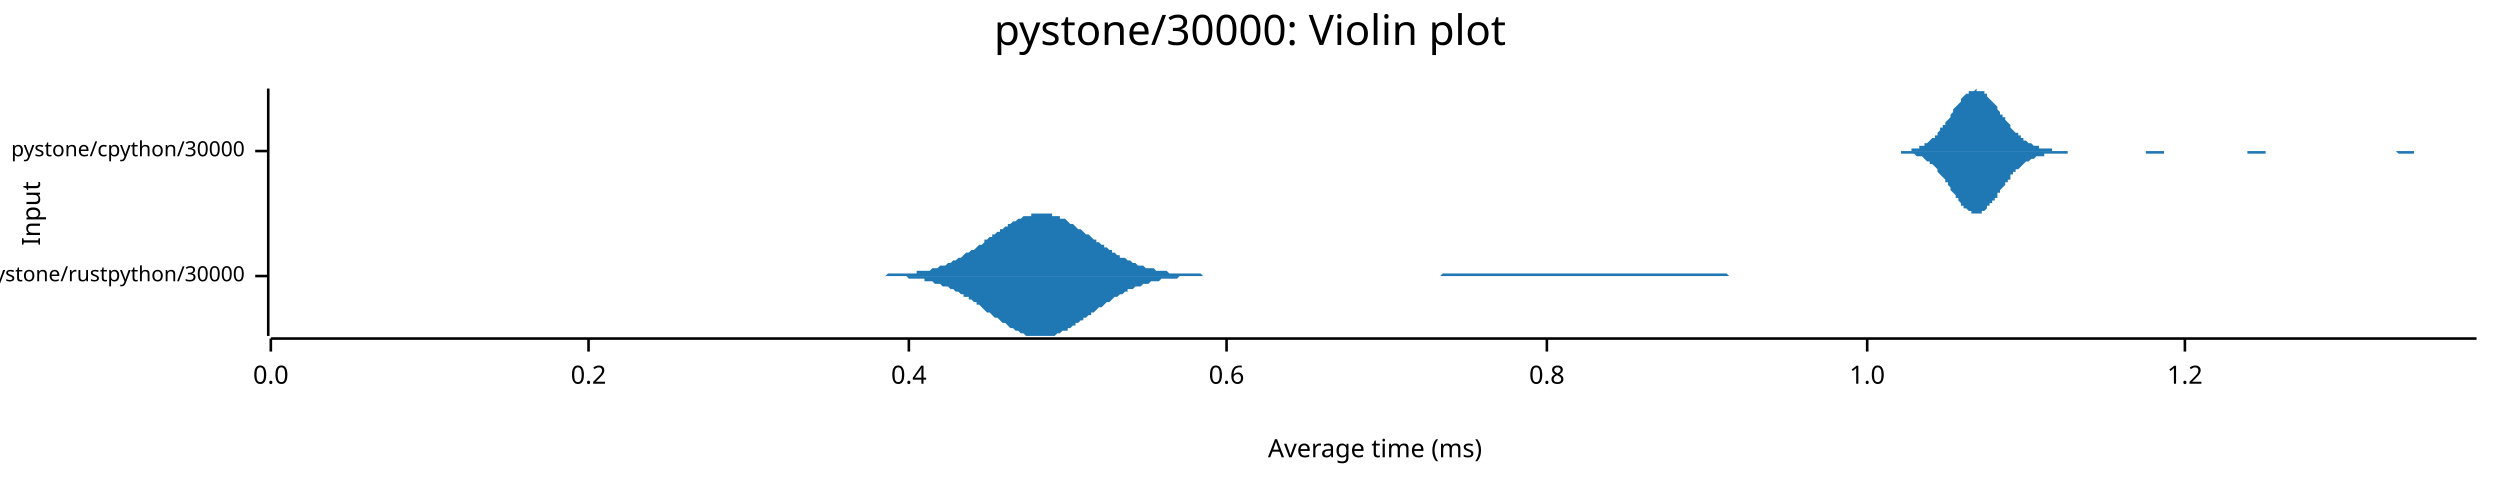
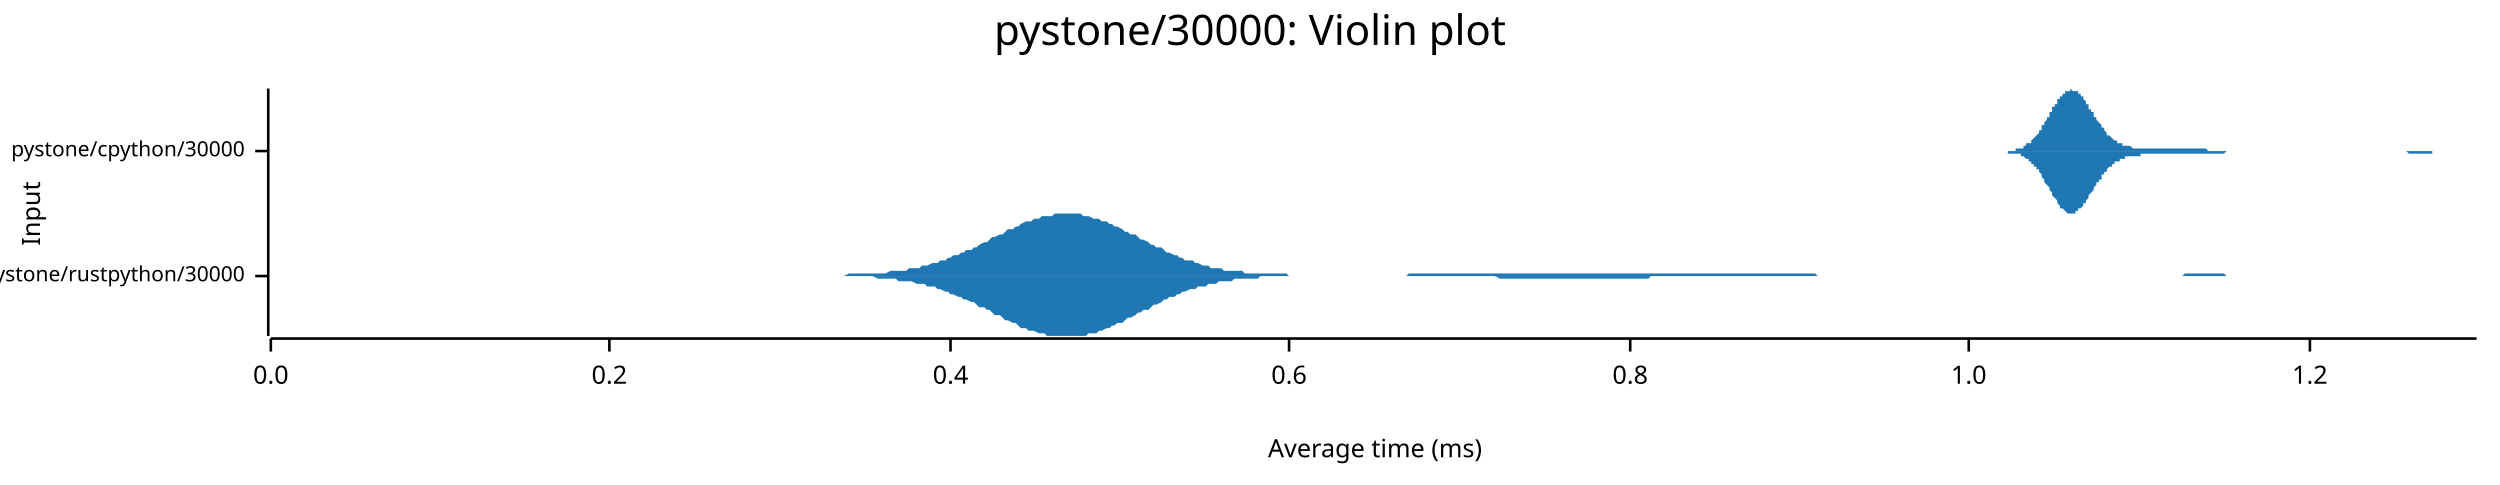
<svg xmlns="http://www.w3.org/2000/svg" width="960" height="186" viewBox="0 0 960 186">
  <text x="480" y="5" dy="0.76em" text-anchor="middle" font-family="sans-serif" font-size="16.129" opacity="1" fill="#000000">
pystone/30000: Violin plot
</text>
  <text x="8" y="82" dy="0.76em" text-anchor="middle" font-family="sans-serif" font-size="9.677" opacity="1" fill="#000000" transform="rotate(270, 8, 82)">
Input
</text>
  <text x="528" y="178" dy="-0.5ex" text-anchor="middle" font-family="sans-serif" font-size="9.677" opacity="1" fill="#000000">
Average time (ms)
</text>
  <polyline fill="none" opacity="1" stroke="#000000" stroke-width="1" points="103,34 103,129 " />
  <text x="94" y="106" dy="0.5ex" text-anchor="end" font-family="sans-serif" font-size="8.065" opacity="1" fill="#000000">
pystone/rustpython/30000
</text>
  <polyline fill="none" opacity="1" stroke="#000000" stroke-width="1" points="98,106 103,106 " />
  <text x="94" y="58" dy="0.5ex" text-anchor="end" font-family="sans-serif" font-size="8.065" opacity="1" fill="#000000">
pystone/cpython/30000
</text>
  <polyline fill="none" opacity="1" stroke="#000000" stroke-width="1" points="98,58 103,58 " />
  <polyline fill="none" opacity="1" stroke="#000000" stroke-width="1" points="104,130 951,130 " />
  <text x="104" y="140" dy="0.76em" text-anchor="middle" font-family="sans-serif" font-size="9.677" opacity="1" fill="#000000">
0.0
</text>
  <polyline fill="none" opacity="1" stroke="#000000" stroke-width="1" points="104,130 104,135 " />
-   <text x="226" y="140" dy="0.76em" text-anchor="middle" font-family="sans-serif" font-size="9.677" opacity="1" fill="#000000">
+   <text x="234" y="140" dy="0.76em" text-anchor="middle" font-family="sans-serif" font-size="9.677" opacity="1" fill="#000000">
0.2
</text>
-   <polyline fill="none" opacity="1" stroke="#000000" stroke-width="1" points="226,130 226,135 " />
-   <text x="349" y="140" dy="0.76em" text-anchor="middle" font-family="sans-serif" font-size="9.677" opacity="1" fill="#000000">
+   <polyline fill="none" opacity="1" stroke="#000000" stroke-width="1" points="234,130 234,135 " />
+   <text x="365" y="140" dy="0.76em" text-anchor="middle" font-family="sans-serif" font-size="9.677" opacity="1" fill="#000000">
0.4
</text>
-   <polyline fill="none" opacity="1" stroke="#000000" stroke-width="1" points="349,130 349,135 " />
-   <text x="471" y="140" dy="0.76em" text-anchor="middle" font-family="sans-serif" font-size="9.677" opacity="1" fill="#000000">
+   <polyline fill="none" opacity="1" stroke="#000000" stroke-width="1" points="365,130 365,135 " />
+   <text x="495" y="140" dy="0.76em" text-anchor="middle" font-family="sans-serif" font-size="9.677" opacity="1" fill="#000000">
0.6
</text>
-   <polyline fill="none" opacity="1" stroke="#000000" stroke-width="1" points="471,130 471,135 " />
-   <text x="594" y="140" dy="0.76em" text-anchor="middle" font-family="sans-serif" font-size="9.677" opacity="1" fill="#000000">
+   <polyline fill="none" opacity="1" stroke="#000000" stroke-width="1" points="495,130 495,135 " />
+   <text x="626" y="140" dy="0.76em" text-anchor="middle" font-family="sans-serif" font-size="9.677" opacity="1" fill="#000000">
0.8
</text>
-   <polyline fill="none" opacity="1" stroke="#000000" stroke-width="1" points="594,130 594,135 " />
-   <text x="717" y="140" dy="0.76em" text-anchor="middle" font-family="sans-serif" font-size="9.677" opacity="1" fill="#000000">
+   <polyline fill="none" opacity="1" stroke="#000000" stroke-width="1" points="626,130 626,135 " />
+   <text x="756" y="140" dy="0.76em" text-anchor="middle" font-family="sans-serif" font-size="9.677" opacity="1" fill="#000000">
1.0
</text>
-   <polyline fill="none" opacity="1" stroke="#000000" stroke-width="1" points="717,130 717,135 " />
-   <text x="839" y="140" dy="0.76em" text-anchor="middle" font-family="sans-serif" font-size="9.677" opacity="1" fill="#000000">
+   <polyline fill="none" opacity="1" stroke="#000000" stroke-width="1" points="756,130 756,135 " />
+   <text x="887" y="140" dy="0.76em" text-anchor="middle" font-family="sans-serif" font-size="9.677" opacity="1" fill="#000000">
1.2
</text>
-   <polyline fill="none" opacity="1" stroke="#000000" stroke-width="1" points="839,130 839,135 " />
-   <polygon opacity="1" fill="#1F78B4" points="338,106 339,106 340,106 341,105 341,105 342,105 343,105 344,105 344,105 345,105 346,105 347,105 347,105 348,105 349,105 349,105 350,105 351,105 352,105 352,104 353,104 354,104 355,104 355,104 356,104 357,104 358,103 358,103 359,103 360,103 361,102 361,102 362,102 363,102 364,101 364,101 365,101 366,100 367,100 367,100 368,99 369,99 370,98 370,98 371,97 372,97 372,97 373,96 374,96 375,95 375,95 376,94 377,94 378,93 378,92 379,92 380,91 381,91 381,90 382,90 383,89 384,89 384,88 385,88 386,87 387,87 387,86 388,86 389,85 390,85 390,85 391,84 392,84 393,83 393,83 394,83 395,83 396,83 396,82 397,82 398,82 398,82 399,82 400,82 401,82 401,82 402,82 403,82 404,82 404,83 405,83 406,83 407,83 407,84 408,84 409,84 410,85 410,85 411,86 412,86 413,87 413,87 414,88 415,88 416,89 416,89 417,90 418,90 419,91 419,91 420,92 421,92 421,93 422,93 423,94 424,94 424,95 425,95 426,96 427,96 427,97 428,97 429,98 430,98 430,99 431,99 432,99 433,100 433,100 434,100 435,101 436,101 436,101 437,102 438,102 439,102 439,102 440,103 441,103 442,103 442,103 443,103 444,104 445,104 445,104 446,104 447,104 447,104 448,104 449,105 450,105 450,105 451,105 452,105 453,105 453,105 454,105 455,105 456,105 456,105 457,105 458,105 459,105 459,105 460,105 461,105 462,106 462,106 463,106 464,106 465,106 465,106 466,106 467,106 468,106 468,106 469,106 470,106 470,106 471,106 472,106 473,106 473,106 474,106 475,106 476,106 476,106 477,106 478,106 479,106 479,106 480,106 481,106 482,106 482,106 483,106 484,106 485,106 485,106 486,106 487,106 488,106 488,106 489,106 490,106 491,106 491,106 492,106 493,106 494,106 494,106 495,106 496,106 496,106 497,106 498,106 499,106 499,106 500,106 501,106 502,106 502,106 503,106 504,106 505,106 505,106 506,106 507,106 508,106 508,106 509,106 510,106 511,106 511,106 512,106 513,106 514,106 514,106 515,106 516,106 517,106 517,106 518,106 519,106 519,106 520,106 521,106 522,106 522,106 523,106 524,106 525,106 525,106 526,106 527,106 528,106 528,106 529,106 530,106 531,106 531,106 532,106 533,106 534,106 534,106 535,106 536,106 537,106 537,106 538,106 539,106 540,106 540,106 541,106 542,106 543,106 543,106 544,106 545,106 545,106 546,106 547,106 548,106 548,106 549,106 550,106 551,106 551,106 552,106 553,106 554,105 554,105 555,105 556,105 557,105 557,105 558,105 559,105 560,105 560,105 561,105 562,105 563,105 563,105 564,105 565,105 566,105 566,105 567,105 568,105 568,105 569,105 570,105 571,105 571,105 572,105 573,105 574,105 574,105 575,105 576,105 577,105 577,105 578,105 579,105 580,105 580,105 581,105 582,105 583,105 583,105 584,105 585,105 586,105 586,105 587,105 588,105 589,105 589,105 590,105 591,105 592,105 592,105 593,105 594,105 594,105 595,105 596,105 597,105 597,105 598,105 599,105 600,105 600,105 601,105 602,105 603,105 603,105 604,105 605,105 606,105 606,105 607,105 608,105 609,105 609,105 610,105 611,105 612,105 612,105 613,105 614,105 615,105 615,105 616,105 617,105 617,105 618,105 619,105 620,105 620,105 621,105 622,105 623,105 623,105 624,105 625,105 626,105 626,105 627,105 628,105 629,105 629,105 630,105 631,105 632,105 632,105 633,105 634,105 635,105 635,105 636,105 637,105 638,105 638,105 639,105 640,105 641,105 641,105 642,105 643,105 643,105 644,105 645,105 646,105 646,105 647,105 648,105 649,105 649,105 650,105 651,105 652,105 652,105 653,105 654,105 655,105 655,105 656,105 657,105 658,105 658,105 659,105 660,105 661,105 661,105 662,105 663,105 664,106 664,106 665,106 666,106 666,106 667,106 668,106 669,106 669,106 670,106 671,106 672,106 672,106 673,106 674,106 675,106 675,106 676,106 677,106 678,106 678,106 679,106 680,106 681,106 681,106 682,106 683,106 684,106 684,106 685,106 686,106 687,106 687,106 688,106 689,106 690,106 690,106 691,106 692,106 692,106 693,106 694,106 695,106 695,106 696,106 697,106 698,106 698,106 699,106 700,106 701,106 701,106 702,106 703,106 704,106 704,106 705,106 706,106 707,106 707,106 708,106 709,106 709,106 338,106 " />
-   <polygon opacity="1" fill="#1F78B4" points="338,106 339,106 340,106 341,106 341,106 342,106 343,106 344,106 344,106 345,106 346,106 347,106 347,106 348,106 349,107 349,107 350,107 351,107 352,107 352,107 353,107 354,107 355,107 355,108 356,108 357,108 358,108 358,108 359,109 360,109 361,109 361,109 362,110 363,110 364,110 364,110 365,111 366,111 367,112 367,112 368,112 369,113 370,113 370,114 371,114 372,114 372,115 373,115 374,116 375,116 375,117 376,117 377,118 378,119 378,119 379,120 380,120 381,121 381,121 382,122 383,122 384,123 384,123 385,124 386,124 387,125 387,125 388,126 389,126 390,127 390,127 391,127 392,128 393,128 393,128 394,129 395,129 396,129 396,129 397,129 398,129 398,129 399,129 400,129 401,129 401,129 402,129 403,129 404,129 404,129 405,129 406,128 407,128 407,128 408,127 409,127 410,127 410,126 411,126 412,125 413,125 413,124 414,124 415,123 416,123 416,122 417,122 418,121 419,121 419,120 420,120 421,119 421,119 422,118 423,118 424,117 424,117 425,116 426,116 427,115 427,115 428,114 429,114 430,113 430,113 431,113 432,112 433,112 433,111 434,111 435,111 436,110 436,110 437,110 438,110 439,109 439,109 440,109 441,109 442,108 442,108 443,108 444,108 445,108 445,108 446,107 447,107 447,107 448,107 449,107 450,107 450,107 451,107 452,107 453,106 453,106 454,106 455,106 456,106 456,106 457,106 458,106 459,106 459,106 460,106 461,106 462,106 462,106 463,106 464,106 465,106 465,106 466,106 467,106 468,106 468,106 469,106 470,106 470,106 471,106 472,106 473,106 473,106 474,106 475,106 476,106 476,106 477,106 478,106 479,106 479,106 480,106 481,106 482,106 482,106 483,106 484,106 485,106 485,106 486,106 487,106 488,106 488,106 489,106 490,106 491,106 491,106 492,106 493,106 494,106 494,106 495,106 496,106 496,106 497,106 498,106 499,106 499,106 500,106 501,106 502,106 502,106 503,106 504,106 505,106 505,106 506,106 507,106 508,106 508,106 509,106 510,106 511,106 511,106 512,106 513,106 514,106 514,106 515,106 516,106 517,106 517,106 518,106 519,106 519,106 520,106 521,106 522,106 522,106 523,106 524,106 525,106 525,106 526,106 527,106 528,106 528,106 529,106 530,106 531,106 531,106 532,106 533,106 534,106 534,106 535,106 536,106 537,106 537,106 538,106 539,106 540,106 540,106 541,106 542,106 543,106 543,106 544,106 545,106 545,106 546,106 547,106 548,106 548,106 549,106 550,106 551,106 551,106 552,106 553,106 554,106 554,106 555,106 556,106 557,106 557,106 558,106 559,106 560,106 560,106 561,106 562,106 563,106 563,106 564,106 565,106 566,106 566,106 567,106 568,106 568,106 569,106 570,106 571,106 571,106 572,106 573,106 574,106 574,106 575,106 576,106 577,106 577,106 578,106 579,106 580,106 580,106 581,106 582,106 583,106 583,106 584,106 585,106 586,106 586,106 587,106 588,106 589,106 589,106 590,106 591,106 592,106 592,106 593,106 594,106 594,106 595,106 596,106 597,106 597,106 598,106 599,106 600,106 600,106 601,106 602,106 603,106 603,106 604,106 605,106 606,106 606,106 607,106 608,106 609,106 609,106 610,106 611,106 612,106 612,106 613,106 614,106 615,106 615,106 616,106 617,106 617,106 618,106 619,106 620,106 620,106 621,106 622,106 623,106 623,106 624,106 625,106 626,106 626,106 627,106 628,106 629,106 629,106 630,106 631,106 632,106 632,106 633,106 634,106 635,106 635,106 636,106 637,106 638,106 638,106 639,106 640,106 641,106 641,106 642,106 643,106 643,106 644,106 645,106 646,106 646,106 647,106 648,106 649,106 649,106 650,106 651,106 652,106 652,106 653,106 654,106 655,106 655,106 656,106 657,106 658,106 658,106 659,106 660,106 661,106 661,106 662,106 663,106 664,106 664,106 665,106 666,106 666,106 667,106 668,106 669,106 669,106 670,106 671,106 672,106 672,106 673,106 674,106 675,106 675,106 676,106 677,106 678,106 678,106 679,106 680,106 681,106 681,106 682,106 683,106 684,106 684,106 685,106 686,106 687,106 687,106 688,106 689,106 690,106 690,106 691,106 692,106 692,106 693,106 694,106 695,106 695,106 696,106 697,106 698,106 698,106 699,106 700,106 701,106 701,106 702,106 703,106 704,106 704,106 705,106 706,106 707,106 707,106 708,106 709,106 709,106 338,106 " />
-   <polygon opacity="1" fill="#1F78B4" points="725,58 725,58 726,58 726,58 727,58 727,58 728,58 728,58 729,58 729,58 730,58 730,58 730,58 731,58 731,58 732,58 732,58 733,58 733,58 734,58 734,57 735,57 735,57 735,57 736,57 736,57 737,57 737,56 738,56 738,56 739,56 739,55 739,55 740,55 740,55 741,54 741,54 742,53 742,53 743,53 743,52 744,52 744,51 744,51 745,50 745,49 746,49 746,48 747,48 747,47 748,46 748,46 749,45 749,44 749,44 750,43 750,42 751,41 751,41 752,40 752,40 753,39 753,38 753,38 754,37 754,37 755,36 755,36 756,36 756,35 757,35 757,35 758,35 758,35 758,35 759,34 759,35 760,35 760,35 761,35 761,35 762,35 762,36 763,36 763,37 763,37 764,38 764,38 765,39 765,39 766,40 766,40 767,41 767,42 767,42 768,43 768,44 769,44 769,45 770,45 770,46 771,47 771,47 772,48 772,48 772,49 773,50 773,50 774,51 774,51 775,51 775,52 776,52 776,53 777,53 777,53 777,54 778,54 778,54 779,55 779,55 780,55 780,55 781,56 781,56 781,56 782,56 782,56 783,56 783,57 784,57 784,57 785,57 785,57 786,57 786,57 786,57 787,57 787,57 788,57 788,58 789,58 789,58 790,58 790,58 791,58 791,58 791,58 792,58 792,58 793,58 793,58 794,58 794,58 795,58 795,58 796,58 796,58 796,58 797,58 797,58 798,58 798,58 799,58 799,58 800,58 800,58 800,58 801,58 801,58 802,58 802,58 803,58 803,58 804,58 804,58 805,58 805,58 805,58 806,58 806,58 807,58 807,58 808,58 808,58 809,58 809,58 810,58 810,58 810,58 811,58 811,58 812,58 812,58 813,58 813,58 814,58 814,58 814,58 815,58 815,58 816,58 816,58 817,58 817,58 818,58 818,58 819,58 819,58 819,58 820,58 820,58 821,58 821,58 822,58 822,58 823,58 823,58 824,58 824,58 824,58 825,58 825,58 826,58 826,58 827,58 827,58 828,58 828,58 828,58 829,58 829,58 830,58 830,58 831,58 831,58 832,58 832,58 833,58 833,58 833,58 834,58 834,58 835,58 835,58 836,58 836,58 837,58 837,58 838,58 838,58 838,58 839,58 839,58 840,58 840,58 841,58 841,58 842,58 842,58 843,58 843,58 843,58 844,58 844,58 845,58 845,58 846,58 846,58 847,58 847,58 847,58 848,58 848,58 849,58 849,58 850,58 850,58 851,58 851,58 852,58 852,58 852,58 853,58 853,58 854,58 854,58 855,58 855,58 856,58 856,58 857,58 857,58 857,58 858,58 858,58 859,58 859,58 860,58 860,58 861,58 861,58 861,58 862,58 862,58 863,58 863,58 864,58 864,58 865,58 865,58 866,58 866,58 866,58 867,58 867,58 868,58 868,58 869,58 869,58 870,58 870,58 871,58 871,58 871,58 872,58 872,58 873,58 873,58 874,58 874,58 875,58 875,58 875,58 876,58 876,58 877,58 877,58 878,58 878,58 879,58 879,58 880,58 880,58 880,58 881,58 881,58 882,58 882,58 883,58 883,58 884,58 884,58 885,58 885,58 885,58 886,58 886,58 887,58 887,58 888,58 888,58 889,58 889,58 889,58 890,58 890,58 891,58 891,58 892,58 892,58 893,58 893,58 894,58 894,58 894,58 895,58 895,58 896,58 896,58 897,58 897,58 898,58 898,58 899,58 899,58 899,58 900,58 900,58 901,58 901,58 902,58 902,58 903,58 903,58 904,58 904,58 904,58 905,58 905,58 906,58 906,58 907,58 907,58 908,58 908,58 908,58 909,58 909,58 910,58 910,58 911,58 911,58 912,58 912,58 913,58 913,58 913,58 914,58 914,58 915,58 915,58 916,58 916,58 917,58 917,58 918,58 918,58 918,58 919,58 919,58 920,58 920,58 921,58 921,58 922,58 922,58 922,58 923,58 923,58 924,58 924,58 925,58 925,58 926,58 926,58 927,58 927,58 927,58 928,58 928,58 929,58 929,58 930,58 930,58 931,58 931,58 932,58 932,58 932,58 933,58 933,58 934,58 934,58 935,58 935,58 936,58 936,58 936,58 937,58 937,58 938,58 938,58 939,58 939,58 940,58 940,58 941,58 941,58 941,58 942,58 942,58 943,58 943,58 944,58 944,58 945,58 945,58 946,58 946,58 946,58 947,58 947,58 948,58 948,58 949,58 949,58 950,58 950,58 951,58 951,58 725,58 " />
-   <polygon opacity="1" fill="#1F78B4" points="725,58 725,58 726,58 726,58 727,58 727,58 728,58 728,58 729,58 729,58 730,58 730,58 730,59 731,59 731,59 732,59 732,59 733,59 733,59 734,59 734,59 735,59 735,59 735,59 736,60 736,60 737,60 737,60 738,60 738,60 739,61 739,61 739,61 740,62 740,62 741,62 741,63 742,63 742,63 743,64 743,64 744,65 744,65 744,66 745,67 745,67 746,68 746,68 747,69 747,70 748,70 748,71 749,72 749,72 749,73 750,74 750,74 751,75 751,76 752,76 752,77 753,78 753,78 753,79 754,79 754,80 755,80 755,80 756,81 756,81 757,81 757,82 758,82 758,82 758,82 759,82 759,82 760,82 760,82 761,82 761,81 762,81 762,81 763,80 763,80 763,79 764,79 764,78 765,78 765,77 766,77 766,76 767,76 767,75 767,74 768,74 768,73 769,72 769,72 770,71 770,70 771,70 771,69 772,69 772,68 772,67 773,67 773,66 774,66 774,65 775,65 775,65 776,64 776,64 777,63 777,63 777,63 778,62 778,62 779,62 779,62 780,61 780,61 781,61 781,61 781,61 782,60 782,60 783,60 783,60 784,60 784,60 785,60 785,59 786,59 786,59 786,59 787,59 787,59 788,59 788,59 789,59 789,59 790,59 790,59 791,59 791,59 791,59 792,59 792,59 793,59 793,59 794,59 794,58 795,58 795,58 796,58 796,58 796,58 797,58 797,58 798,58 798,58 799,58 799,58 800,58 800,58 800,58 801,58 801,58 802,58 802,58 803,58 803,58 804,58 804,58 805,58 805,58 805,58 806,58 806,58 807,58 807,58 808,58 808,58 809,58 809,58 810,58 810,58 810,58 811,58 811,58 812,58 812,58 813,58 813,58 814,58 814,58 814,58 815,58 815,58 816,58 816,58 817,58 817,58 818,58 818,58 819,58 819,58 819,58 820,58 820,58 821,58 821,58 822,58 822,58 823,58 823,58 824,58 824,58 824,59 825,59 825,59 826,59 826,59 827,59 827,59 828,59 828,59 828,59 829,59 829,59 830,59 830,59 831,59 831,58 832,58 832,58 833,58 833,58 833,58 834,58 834,58 835,58 835,58 836,58 836,58 837,58 837,58 838,58 838,58 838,58 839,58 839,58 840,58 840,58 841,58 841,58 842,58 842,58 843,58 843,58 843,58 844,58 844,58 845,58 845,58 846,58 846,58 847,58 847,58 847,58 848,58 848,58 849,58 849,58 850,58 850,58 851,58 851,58 852,58 852,58 852,58 853,58 853,58 854,58 854,58 855,58 855,58 856,58 856,58 857,58 857,58 857,58 858,58 858,58 859,58 859,58 860,58 860,58 861,58 861,58 861,58 862,58 862,58 863,58 863,59 864,59 864,59 865,59 865,59 866,59 866,59 866,59 867,59 867,59 868,59 868,59 869,59 869,59 870,59 870,58 871,58 871,58 871,58 872,58 872,58 873,58 873,58 874,58 874,58 875,58 875,58 875,58 876,58 876,58 877,58 877,58 878,58 878,58 879,58 879,58 880,58 880,58 880,58 881,58 881,58 882,58 882,58 883,58 883,58 884,58 884,58 885,58 885,58 885,58 886,58 886,58 887,58 887,58 888,58 888,58 889,58 889,58 889,58 890,58 890,58 891,58 891,58 892,58 892,58 893,58 893,58 894,58 894,58 894,58 895,58 895,58 896,58 896,58 897,58 897,58 898,58 898,58 899,58 899,58 899,58 900,58 900,58 901,58 901,58 902,58 902,58 903,58 903,58 904,58 904,58 904,58 905,58 905,58 906,58 906,58 907,58 907,58 908,58 908,58 908,58 909,58 909,58 910,58 910,58 911,58 911,58 912,58 912,58 913,58 913,58 913,58 914,58 914,58 915,58 915,58 916,58 916,58 917,58 917,58 918,58 918,58 918,58 919,58 919,58 920,58 920,58 921,59 921,59 922,59 922,59 922,59 923,59 923,59 924,59 924,59 925,59 925,59 926,59 926,59 927,59 927,59 927,58 928,58 928,58 929,58 929,58 930,58 930,58 931,58 931,58 932,58 932,58 932,58 933,58 933,58 934,58 934,58 935,58 935,58 936,58 936,58 936,58 937,58 937,58 938,58 938,58 939,58 939,58 940,58 940,58 941,58 941,58 941,58 942,58 942,58 943,58 943,58 944,58 944,58 945,58 945,58 946,58 946,58 946,58 947,58 947,58 948,58 948,58 949,58 949,58 950,58 950,58 951,58 951,58 725,58 " />
+   <polyline fill="none" opacity="1" stroke="#000000" stroke-width="1" points="887,130 887,135 " />
+   <polygon opacity="1" fill="#1F78B4" points="312,106 313,106 314,106 316,106 317,106 318,106 319,106 321,106 322,106 323,106 324,106 326,105 327,105 328,105 329,105 330,105 332,105 333,105 334,105 335,105 337,105 338,105 339,105 340,105 342,104 343,104 344,104 345,104 347,104 348,104 349,103 350,103 352,103 353,103 354,102 355,102 356,102 358,101 359,101 360,101 361,100 363,100 364,99 365,99 366,98 368,98 369,97 370,97 371,96 373,96 374,95 375,95 376,94 378,93 379,93 380,92 381,91 382,91 384,90 385,90 386,89 387,88 389,88 390,87 391,87 392,86 394,85 395,85 396,85 397,84 399,84 400,83 401,83 402,83 404,83 405,82 406,82 407,82 408,82 410,82 411,82 412,82 413,82 415,82 416,83 417,83 418,83 420,84 421,84 422,84 423,85 425,85 426,86 427,86 428,87 429,87 431,88 432,89 433,89 434,90 436,90 437,91 438,92 439,92 441,93 442,94 443,94 444,95 446,95 447,96 448,97 449,97 451,98 452,98 453,99 454,99 455,100 457,100 458,100 459,101 460,101 462,102 463,102 464,102 465,103 467,103 468,103 469,103 470,104 472,104 473,104 474,104 475,104 477,104 478,105 479,105 480,105 481,105 483,105 484,105 485,105 486,105 488,105 489,105 490,105 491,105 493,105 494,105 495,106 496,106 498,106 499,106 500,106 501,106 503,106 504,106 505,106 506,106 507,106 509,106 510,106 511,106 512,106 514,106 515,106 516,106 517,106 519,106 520,106 521,106 522,106 524,106 525,106 526,106 527,106 529,106 530,106 531,106 532,106 533,106 535,106 536,106 537,106 538,106 540,106 541,105 542,105 543,105 545,105 546,105 547,105 548,105 550,105 551,105 552,105 553,105 555,105 556,105 557,105 558,105 559,105 561,105 562,105 563,105 564,105 566,105 567,105 568,105 569,105 571,105 572,105 573,105 574,105 576,105 577,105 578,105 579,105 581,105 582,105 583,105 584,105 585,105 587,105 588,105 589,105 590,105 592,105 593,105 594,105 595,105 597,105 598,105 599,105 600,105 602,105 603,105 604,105 605,105 607,105 608,105 609,105 610,105 611,105 613,105 614,105 615,105 616,105 618,105 619,105 620,105 621,105 623,105 624,105 625,105 626,105 628,105 629,105 630,105 631,105 633,105 634,105 635,105 636,105 637,105 639,105 640,105 641,105 642,105 644,105 645,105 646,105 647,105 649,105 650,105 651,105 652,105 654,105 655,105 656,105 657,105 659,105 660,105 661,105 662,105 663,105 665,105 666,105 667,105 668,105 670,105 671,105 672,105 673,105 675,105 676,105 677,105 678,105 680,105 681,105 682,105 683,105 685,105 686,105 687,105 688,105 689,105 691,105 692,105 693,105 694,105 696,105 697,105 698,106 699,106 701,106 702,106 703,106 704,106 706,106 707,106 708,106 709,106 711,106 712,106 713,106 714,106 715,106 717,106 718,106 719,106 720,106 722,106 723,106 724,106 725,106 727,106 728,106 729,106 730,106 732,106 733,106 734,106 735,106 737,106 738,106 739,106 740,106 741,106 743,106 744,106 745,106 746,106 748,106 749,106 750,106 751,106 753,106 754,106 755,106 756,106 758,106 759,106 760,106 761,106 763,106 764,106 765,106 766,106 767,106 769,106 770,106 771,106 772,106 774,106 775,106 776,106 777,106 779,106 780,106 781,106 782,106 784,106 785,106 786,106 787,106 789,106 790,106 791,106 792,106 793,106 795,106 796,106 797,106 798,106 800,106 801,106 802,106 803,106 805,106 806,106 807,106 808,106 810,106 811,106 812,106 813,106 815,106 816,106 817,106 818,106 819,106 821,106 822,106 823,106 824,106 826,106 827,106 828,106 829,106 831,106 832,106 833,106 834,106 836,106 837,106 838,106 839,105 841,105 842,105 843,105 844,105 845,105 847,105 848,105 849,105 850,105 852,105 853,105 854,105 855,106 857,106 858,106 859,106 860,106 862,106 863,106 864,106 865,106 867,106 868,106 869,106 870,106 871,106 873,106 874,106 875,106 876,106 878,106 879,106 880,106 881,106 883,106 884,106 885,106 886,106 888,106 889,106 890,106 891,106 892,106 894,106 895,106 896,106 897,106 899,106 900,106 901,106 902,106 904,106 905,106 906,106 907,106 909,106 910,106 911,106 912,106 914,106 915,106 916,106 917,106 918,106 920,106 921,106 922,106 923,106 925,106 926,106 927,106 928,106 930,106 930,106 312,106 " />
+   <polygon opacity="1" fill="#1F78B4" points="312,106 313,106 314,106 316,106 317,106 318,106 319,106 321,106 322,106 323,106 324,106 326,106 327,106 328,106 329,106 330,106 332,106 333,106 334,106 335,106 337,107 338,107 339,107 340,107 342,107 343,107 344,107 345,108 347,108 348,108 349,108 350,108 352,109 353,109 354,109 355,109 356,110 358,110 359,110 360,111 361,111 363,112 364,112 365,113 366,113 368,114 369,114 370,115 371,115 373,116 374,116 375,117 376,118 378,118 379,119 380,119 381,120 382,121 384,121 385,122 386,123 387,123 389,124 390,124 391,125 392,126 394,126 395,127 396,127 397,127 399,128 400,128 401,128 402,129 404,129 405,129 406,129 407,129 408,129 410,129 411,129 412,129 413,129 415,129 416,129 417,129 418,128 420,128 421,128 422,127 423,127 425,126 426,126 427,125 428,125 429,124 431,124 432,123 433,122 434,122 436,121 437,120 438,120 439,119 441,119 442,118 443,117 444,117 446,116 447,115 448,115 449,114 451,114 452,113 453,113 454,112 455,112 457,111 458,111 459,111 460,110 462,110 463,110 464,109 465,109 467,109 468,108 469,108 470,108 472,108 473,108 474,107 475,107 477,107 478,107 479,107 480,107 481,107 483,107 484,106 485,106 486,106 488,106 489,106 490,106 491,106 493,106 494,106 495,106 496,106 498,106 499,106 500,106 501,106 503,106 504,106 505,106 506,106 507,106 509,106 510,106 511,106 512,106 514,106 515,106 516,106 517,106 519,106 520,106 521,106 522,106 524,106 525,106 526,106 527,106 529,106 530,106 531,106 532,106 533,106 535,106 536,106 537,106 538,106 540,106 541,106 542,106 543,106 545,106 546,106 547,106 548,106 550,106 551,106 552,106 553,106 555,106 556,106 557,106 558,106 559,106 561,106 562,106 563,106 564,106 566,106 567,106 568,106 569,106 571,106 572,106 573,106 574,106 576,107 577,107 578,107 579,107 581,107 582,107 583,107 584,107 585,107 587,107 588,107 589,107 590,107 592,107 593,107 594,107 595,107 597,107 598,107 599,107 600,107 602,107 603,107 604,107 605,107 607,107 608,107 609,107 610,107 611,107 613,107 614,107 615,107 616,107 618,107 619,107 620,107 621,107 623,107 624,107 625,107 626,107 628,107 629,107 630,107 631,107 633,107 634,106 635,106 636,106 637,106 639,106 640,106 641,106 642,106 644,106 645,106 646,106 647,106 649,106 650,106 651,106 652,106 654,106 655,106 656,106 657,106 659,106 660,106 661,106 662,106 663,106 665,106 666,106 667,106 668,106 670,106 671,106 672,106 673,106 675,106 676,106 677,106 678,106 680,106 681,106 682,106 683,106 685,106 686,106 687,106 688,106 689,106 691,106 692,106 693,106 694,106 696,106 697,106 698,106 699,106 701,106 702,106 703,106 704,106 706,106 707,106 708,106 709,106 711,106 712,106 713,106 714,106 715,106 717,106 718,106 719,106 720,106 722,106 723,106 724,106 725,106 727,106 728,106 729,106 730,106 732,106 733,106 734,106 735,106 737,106 738,106 739,106 740,106 741,106 743,106 744,106 745,106 746,106 748,106 749,106 750,106 751,106 753,106 754,106 755,106 756,106 758,106 759,106 760,106 761,106 763,106 764,106 765,106 766,106 767,106 769,106 770,106 771,106 772,106 774,106 775,106 776,106 777,106 779,106 780,106 781,106 782,106 784,106 785,106 786,106 787,106 789,106 790,106 791,106 792,106 793,106 795,106 796,106 797,106 798,106 800,106 801,106 802,106 803,106 805,106 806,106 807,106 808,106 810,106 811,106 812,106 813,106 815,106 816,106 817,106 818,106 819,106 821,106 822,106 823,106 824,106 826,106 827,106 828,106 829,106 831,106 832,106 833,106 834,106 836,106 837,106 838,106 839,106 841,106 842,106 843,106 844,106 845,106 847,106 848,106 849,106 850,106 852,106 853,106 854,106 855,106 857,106 858,106 859,106 860,106 862,106 863,106 864,106 865,106 867,106 868,106 869,106 870,106 871,106 873,106 874,106 875,106 876,106 878,106 879,106 880,106 881,106 883,106 884,106 885,106 886,106 888,106 889,106 890,106 891,106 892,106 894,106 895,106 896,106 897,106 899,106 900,106 901,106 902,106 904,106 905,106 906,106 907,106 909,106 910,106 911,106 912,106 914,106 915,106 916,106 917,106 918,106 920,106 921,106 922,106 923,106 925,106 926,106 927,106 928,106 930,106 930,106 312,106 " />
+   <polygon opacity="1" fill="#1F78B4" points="766,58 767,58 767,58 767,58 768,58 768,58 769,58 769,58 769,58 770,58 770,58 770,58 771,58 771,58 771,58 772,58 772,58 773,58 773,58 773,58 774,58 774,57 774,57 775,57 775,57 776,57 776,57 776,57 777,57 777,56 777,56 778,56 778,56 778,55 779,55 779,55 780,55 780,54 780,54 781,53 781,53 781,53 782,52 782,52 783,51 783,51 783,50 784,50 784,49 784,48 785,48 785,47 785,47 786,46 786,45 787,45 787,44 787,43 788,43 788,42 788,41 789,41 789,40 790,40 790,39 790,38 791,38 791,37 791,37 792,37 792,36 793,36 793,35 793,35 794,35 794,35 794,35 795,35 795,34 795,34 796,35 796,35 797,35 797,35 797,35 798,35 798,36 798,36 799,36 799,37 800,37 800,38 800,38 801,39 801,39 801,40 802,40 802,41 802,42 803,42 803,43 804,43 804,44 804,45 805,45 805,46 805,46 806,47 806,47 807,48 807,48 807,49 808,49 808,50 808,50 809,51 809,51 809,52 810,52 810,52 811,53 811,53 811,53 812,54 812,54 812,54 813,54 813,55 814,55 814,55 814,55 815,55 815,55 815,56 816,56 816,56 816,56 817,56 817,56 818,56 818,56 818,56 819,57 819,57 819,57 820,57 820,57 821,57 821,57 821,57 822,57 822,57 822,57 823,57 823,57 824,57 824,57 824,57 825,57 825,57 825,57 826,57 826,57 826,57 827,57 827,57 828,57 828,57 828,57 829,57 829,57 829,57 830,57 830,57 831,57 831,57 831,57 832,57 832,57 832,57 833,57 833,57 833,57 834,57 834,57 835,57 835,57 835,57 836,57 836,57 836,57 837,57 837,57 838,57 838,57 838,57 839,57 839,57 839,57 840,57 840,57 840,57 841,57 841,57 842,57 842,57 842,57 843,57 843,57 843,57 844,57 844,57 845,57 845,57 845,57 846,57 846,57 846,57 847,57 847,57 848,58 848,58 848,58 849,58 849,58 849,58 850,58 850,58 850,58 851,58 851,58 852,58 852,58 852,58 853,58 853,58 853,58 854,58 854,58 855,58 855,58 855,58 856,58 856,58 856,58 857,58 857,58 857,58 858,58 858,58 859,58 859,58 859,58 860,58 860,58 860,58 861,58 861,58 862,58 862,58 862,58 863,58 863,58 863,58 864,58 864,58 864,58 865,58 865,58 866,58 866,58 866,58 867,58 867,58 867,58 868,58 868,58 869,58 869,58 869,58 870,58 870,58 870,58 871,58 871,58 872,58 872,58 872,58 873,58 873,58 873,58 874,58 874,58 874,58 875,58 875,58 876,58 876,58 876,58 877,58 877,58 877,58 878,58 878,58 879,58 879,58 879,58 880,58 880,58 880,58 881,58 881,58 881,58 882,58 882,58 883,58 883,58 883,58 884,58 884,58 884,58 885,58 885,58 886,58 886,58 886,58 887,58 887,58 887,58 888,58 888,58 888,58 889,58 889,58 890,58 890,58 890,58 891,58 891,58 891,58 892,58 892,58 893,58 893,58 893,58 894,58 894,58 894,58 895,58 895,58 895,58 896,58 896,58 897,58 897,58 897,58 898,58 898,58 898,58 899,58 899,58 900,58 900,58 900,58 901,58 901,58 901,58 902,58 902,58 903,58 903,58 903,58 904,58 904,58 904,58 905,58 905,58 905,58 906,58 906,58 907,58 907,58 907,58 908,58 908,58 908,58 909,58 909,58 910,58 910,58 910,58 911,58 911,58 911,58 912,58 912,58 912,58 913,58 913,58 914,58 914,58 914,58 915,58 915,58 915,58 916,58 916,58 917,58 917,58 917,58 918,58 918,58 918,58 919,58 919,58 919,58 920,58 920,58 921,58 921,58 921,58 922,58 922,58 922,58 923,58 923,58 924,58 924,58 924,58 925,58 925,58 925,58 926,58 926,58 927,58 927,58 927,58 928,58 928,58 928,58 929,58 929,58 929,58 930,58 930,58 931,58 931,58 931,58 932,58 932,58 932,58 933,58 933,58 934,58 934,58 934,58 935,58 935,58 935,58 936,58 936,58 936,58 937,58 937,58 938,58 938,58 938,58 939,58 939,58 939,58 940,58 940,58 941,58 941,58 941,58 942,58 942,58 942,58 943,58 943,58 943,58 944,58 944,58 945,58 945,58 945,58 946,58 946,58 946,58 947,58 947,58 948,58 948,58 948,58 949,58 949,58 949,58 950,58 950,58 951,58 951,58 766,58 " />
+   <polygon opacity="1" fill="#1F78B4" points="766,58 767,58 767,58 767,58 768,58 768,58 769,58 769,58 769,58 770,58 770,58 770,58 771,58 771,59 771,59 772,59 772,59 773,59 773,59 773,59 774,59 774,59 774,59 775,59 775,59 776,59 776,60 776,60 777,60 777,60 777,60 778,61 778,61 778,61 779,61 779,62 780,62 780,62 780,63 781,63 781,63 781,64 782,64 782,65 783,65 783,66 783,66 784,67 784,68 784,68 785,69 785,69 785,70 786,71 786,71 787,72 787,73 787,73 788,74 788,74 788,75 789,76 789,76 790,77 790,78 790,78 791,79 791,79 791,80 792,80 792,80 793,81 793,81 793,81 794,82 794,82 794,82 795,82 795,82 795,82 796,82 796,82 797,82 797,82 797,81 798,81 798,81 798,80 799,80 799,80 800,79 800,79 800,78 801,78 801,77 801,77 802,76 802,75 802,75 803,74 803,74 804,73 804,72 804,72 805,71 805,71 805,70 806,70 806,69 807,69 807,68 807,67 808,67 808,67 808,66 809,66 809,65 809,65 810,64 810,64 811,64 811,63 811,63 812,63 812,63 812,62 813,62 813,62 814,62 814,62 814,61 815,61 815,61 815,61 816,61 816,61 816,60 817,60 817,60 818,60 818,60 818,60 819,60 819,60 819,60 820,60 820,60 821,60 821,60 821,60 822,60 822,60 822,59 823,59 823,59 824,59 824,59 824,59 825,59 825,59 825,59 826,59 826,59 826,59 827,59 827,59 828,59 828,59 828,59 829,59 829,59 829,59 830,59 830,59 831,59 831,59 831,59 832,59 832,59 832,59 833,59 833,59 833,59 834,59 834,59 835,59 835,59 835,59 836,59 836,59 836,59 837,59 837,59 838,59 838,59 838,59 839,59 839,59 839,59 840,59 840,59 840,59 841,59 841,59 842,59 842,59 842,59 843,59 843,59 843,59 844,59 844,59 845,59 845,59 845,59 846,59 846,59 846,59 847,59 847,59 848,59 848,59 848,59 849,59 849,59 849,59 850,59 850,59 850,59 851,59 851,59 852,59 852,59 852,59 853,59 853,59 853,59 854,59 854,59 855,58 855,58 855,58 856,58 856,58 856,58 857,58 857,58 857,58 858,58 858,58 859,58 859,58 859,58 860,58 860,58 860,58 861,58 861,58 862,58 862,58 862,58 863,58 863,58 863,58 864,58 864,58 864,58 865,58 865,58 866,58 866,58 866,58 867,58 867,58 867,58 868,58 868,58 869,58 869,58 869,58 870,58 870,58 870,58 871,58 871,58 872,58 872,58 872,58 873,58 873,58 873,58 874,58 874,58 874,58 875,58 875,58 876,58 876,58 876,58 877,58 877,58 877,58 878,58 878,58 879,58 879,58 879,58 880,58 880,58 880,58 881,58 881,58 881,58 882,58 882,58 883,58 883,58 883,58 884,58 884,58 884,58 885,58 885,58 886,58 886,58 886,58 887,58 887,58 887,58 888,58 888,58 888,58 889,58 889,58 890,58 890,58 890,58 891,58 891,58 891,58 892,58 892,58 893,58 893,58 893,58 894,58 894,58 894,58 895,58 895,58 895,58 896,58 896,58 897,58 897,58 897,58 898,58 898,58 898,58 899,58 899,58 900,58 900,58 900,58 901,58 901,58 901,58 902,58 902,58 903,58 903,58 903,58 904,58 904,58 904,58 905,58 905,58 905,58 906,58 906,58 907,58 907,58 907,58 908,58 908,58 908,58 909,58 909,58 910,58 910,58 910,58 911,58 911,58 911,58 912,58 912,58 912,58 913,58 913,58 914,58 914,58 914,58 915,58 915,58 915,58 916,58 916,58 917,58 917,58 917,58 918,58 918,58 918,58 919,58 919,58 919,58 920,58 920,58 921,58 921,58 921,58 922,58 922,58 922,58 923,58 923,58 924,58 924,58 924,58 925,59 925,59 925,59 926,59 926,59 927,59 927,59 927,59 928,59 928,59 928,59 929,59 929,59 929,59 930,59 930,59 931,59 931,59 931,59 932,59 932,59 932,59 933,59 933,59 934,59 934,58 934,58 935,58 935,58 935,58 936,58 936,58 936,58 937,58 937,58 938,58 938,58 938,58 939,58 939,58 939,58 940,58 940,58 941,58 941,58 941,58 942,58 942,58 942,58 943,58 943,58 943,58 944,58 944,58 945,58 945,58 945,58 946,58 946,58 946,58 947,58 947,58 948,58 948,58 948,58 949,58 949,58 949,58 950,58 950,58 951,58 951,58 766,58 " />
</svg>
